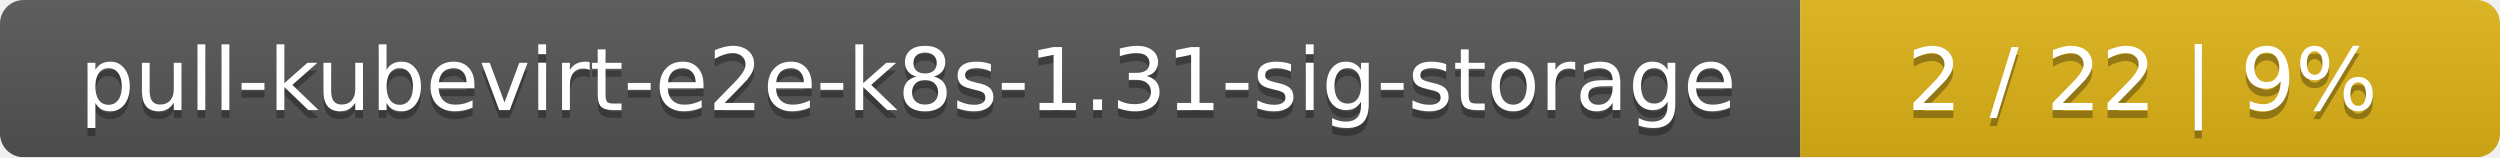
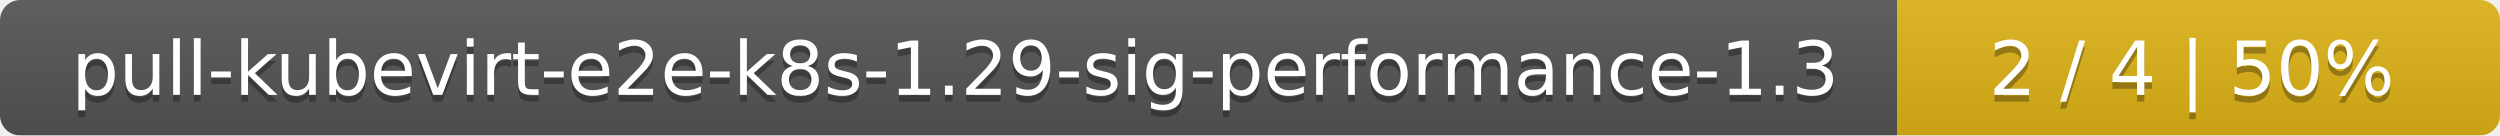
- <svg xmlns="http://www.w3.org/2000/svg" width="318" height="20">
+ <svg xmlns="http://www.w3.org/2000/svg" width="369" height="20">
  <linearGradient id="smooth" x2="0" y2="100%">
    <stop offset="0" stop-color="#bbb" stop-opacity=".1" />
    <stop offset="1" stop-opacity=".1" />
  </linearGradient>
  <mask id="round">
-     <rect width="318" height="20" rx="3" fill="#fff" />
+     <rect width="369" height="20" rx="3" fill="#fff" />
  </mask>
  <g mask="url(#round)">
-     <rect width="229" height="20" fill="#555" />
-     <rect x="229" width="89" height="20" fill="#dfb317" />
-     <rect width="318" height="20" fill="url(#smooth)" />
+     <rect width="280" height="20" fill="#555" />
+     <rect x="280" width="89" height="20" fill="#dfb317" />
+     <rect width="369" height="20" fill="url(#smooth)" />
  </g>
  <g fill="#fff" text-anchor="middle" font-family="DejaVu Sans,Verdana,Geneva,sans-serif" font-size="11">
-     <text x="115.5" y="15" fill="#010101" fill-opacity=".3">pull-kubevirt-e2e-k8s-1.31-sig-storage</text>
-     <text x="115.5" y="14">pull-kubevirt-e2e-k8s-1.31-sig-storage</text>
-     <text x="272.5" y="15" fill="#010101" fill-opacity=".3">2 / 22    |    9%</text>
-     <text x="272.5" y="14">2 / 22    |    9%</text>
+     <text x="141" y="15" fill="#010101" fill-opacity=".3">pull-kubevirt-e2e-k8s-1.29-sig-performance-1.3</text>
+     <text x="141" y="14">pull-kubevirt-e2e-k8s-1.29-sig-performance-1.3</text>
+     <text x="323.5" y="15" fill="#010101" fill-opacity=".3">2 / 4    |    50%</text>
+     <text x="323.5" y="14">2 / 4    |    50%</text>
  </g>
</svg>
